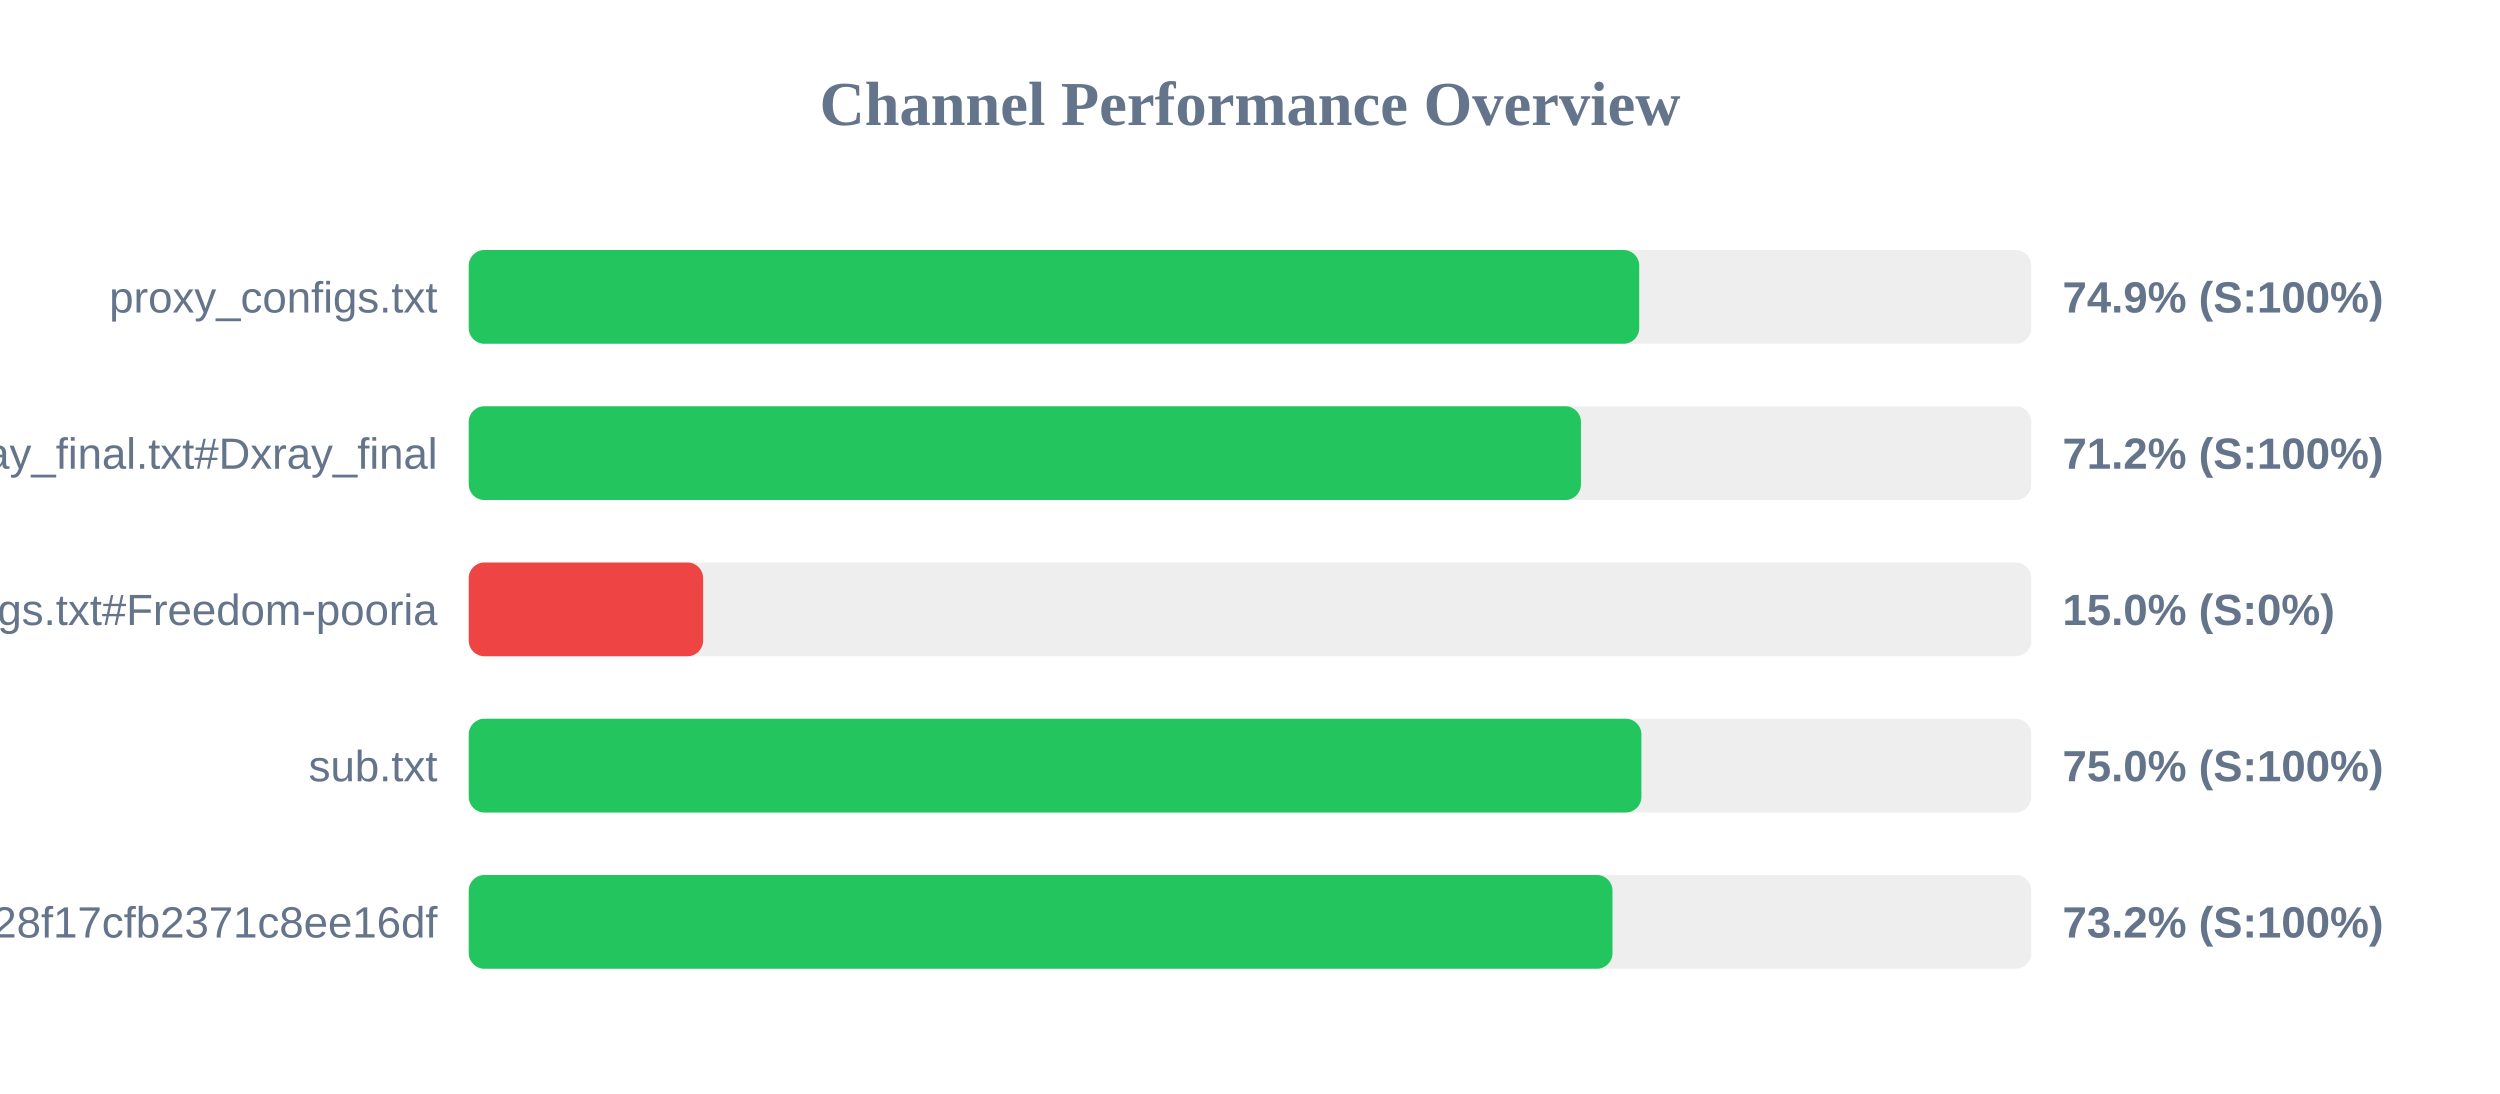
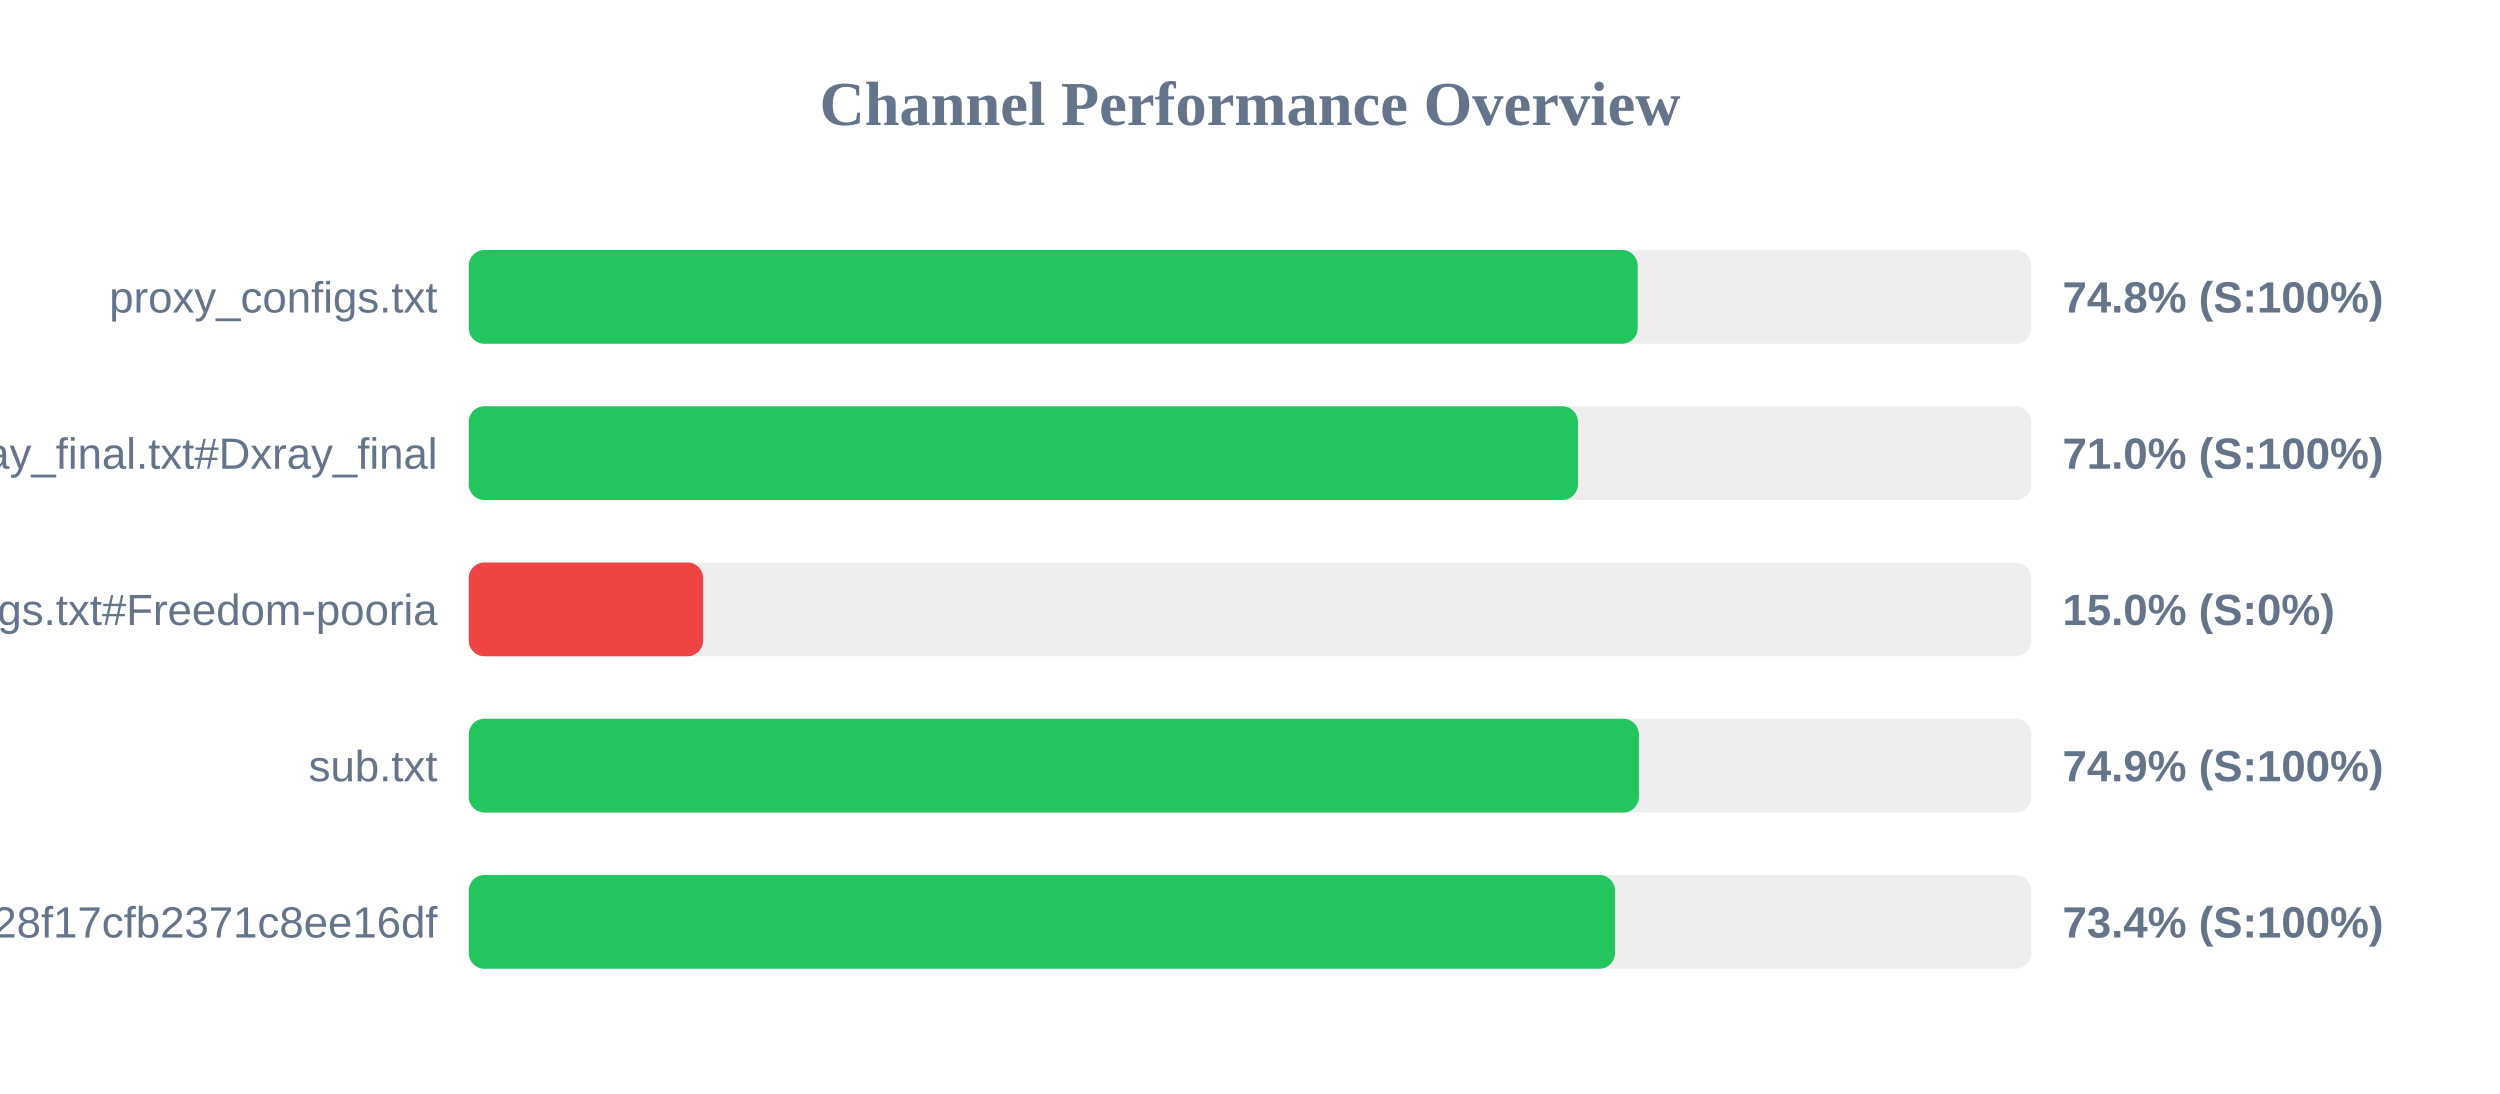
<svg xmlns="http://www.w3.org/2000/svg" width="800" height="350" version="1.1">
  <style>
        .row { font: 14px Arial; fill: #64748b; }
        .score { font: bold 14px Arial; fill: #64748b; }
    </style>
  <text x="400" y="40" text-anchor="middle" font-size="20px" font-weight="bold" fill="#64748b">Channel Performance Overview</text>
  <rect x="150" y="80" width="500" height="30" fill="#eee" rx="5" />
-   <rect x="150" y="80" width="374.55" height="30" fill="#22c55e" rx="5" />
+   <rect x="150" y="80" width="374.05" height="30" fill="#22c55e" rx="5" />
  <text x="140" y="100" text-anchor="end" class="row">proxy_configs.txt</text>
-   <text x="660" y="100" text-anchor="start" class="score">74.9% (S:100%)</text>
+   <text x="660" y="100" text-anchor="start" class="score">74.8% (S:100%)</text>
  <rect x="150" y="130" width="500" height="30" fill="#eee" rx="5" />
-   <rect x="150" y="130" width="355.9" height="30" fill="#22c55e" rx="5" />
+   <rect x="150" y="130" width="354.95" height="30" fill="#22c55e" rx="5" />
  <text x="140" y="150" text-anchor="end" class="row">xray_final.txt#Dxray_final</text>
-   <text x="660" y="150" text-anchor="start" class="score">71.2% (S:100%)</text>
+   <text x="660" y="150" text-anchor="start" class="score">71.0% (S:100%)</text>
  <rect x="150" y="180" width="500" height="30" fill="#eee" rx="5" />
  <rect x="150" y="180" width="75.0" height="30" fill="#ef4444" rx="5" />
  <text x="140" y="200" text-anchor="end" class="row">v2ray_configs.txt#Freedom-pooria</text>
  <text x="660" y="200" text-anchor="start" class="score">15.0% (S:0%)</text>
  <rect x="150" y="230" width="500" height="30" fill="#eee" rx="5" />
-   <rect x="150" y="230" width="375.25" height="30" fill="#22c55e" rx="5" />
+   <rect x="150" y="230" width="374.45" height="30" fill="#22c55e" rx="5" />
  <text x="140" y="250" text-anchor="end" class="row">sub.txt</text>
-   <text x="660" y="250" text-anchor="start" class="score">75.0% (S:100%)</text>
+   <text x="660" y="250" text-anchor="start" class="score">74.9% (S:100%)</text>
  <rect x="150" y="280" width="500" height="30" fill="#eee" rx="5" />
-   <rect x="150" y="280" width="366.0" height="30" fill="#22c55e" rx="5" />
+   <rect x="150" y="280" width="366.8" height="30" fill="#22c55e" rx="5" />
  <text x="140" y="300" text-anchor="end" class="row">?token=fedfed7b41b828f17cfb2371c8ee16df</text>
-   <text x="660" y="300" text-anchor="start" class="score">73.2% (S:100%)</text>
+   <text x="660" y="300" text-anchor="start" class="score">73.4% (S:100%)</text>
</svg>
